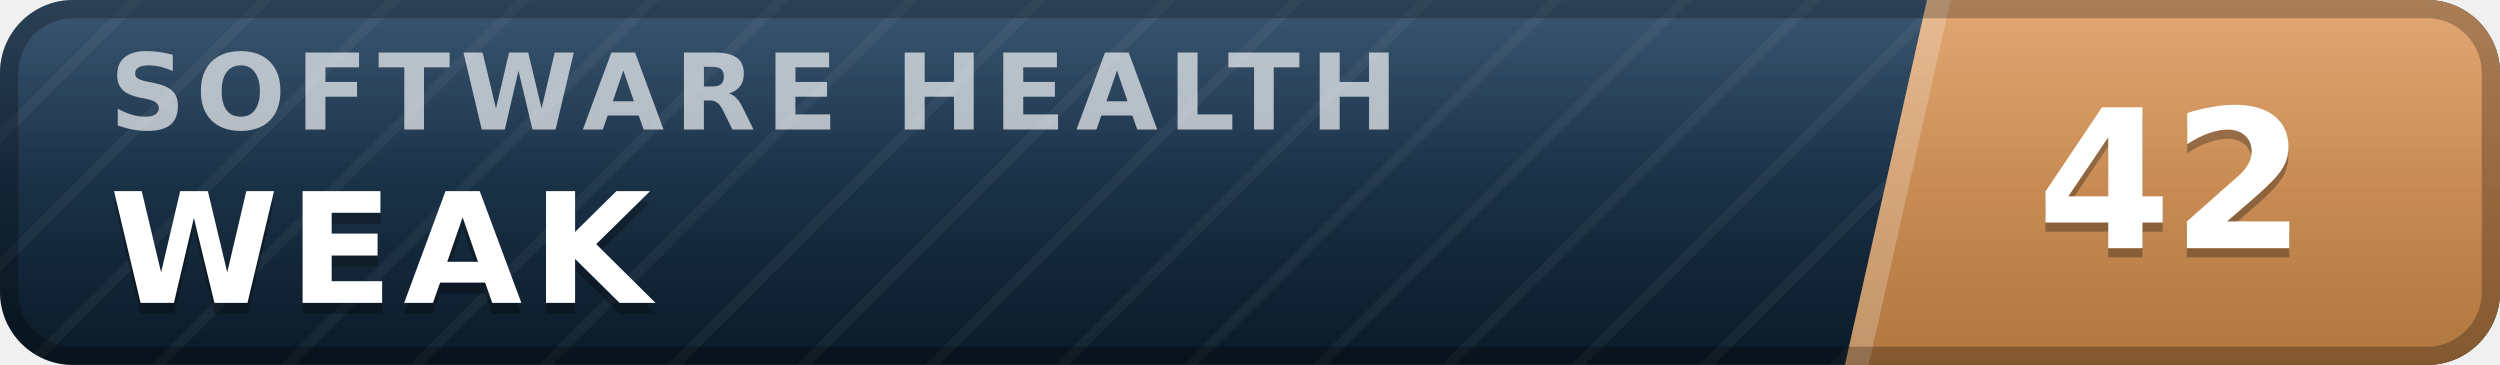
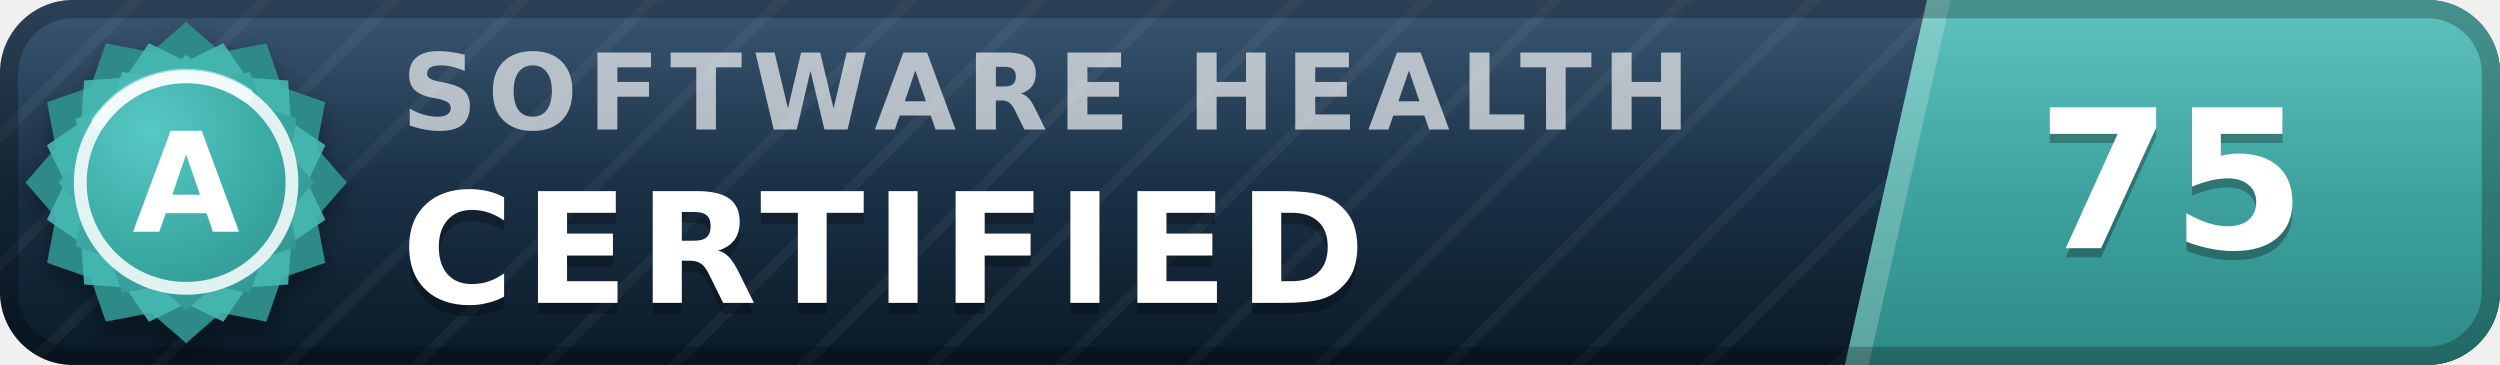
- <svg xmlns="http://www.w3.org/2000/svg" width="137" height="20" viewBox="0 0 137 20" role="img" aria-label="inspect.software software health index 42 of 100, weak" font-family="Verdana,DejaVu Sans,Geneva,sans-serif">
+ <svg xmlns="http://www.w3.org/2000/svg" width="137" height="20" viewBox="0 0 137 20" role="img" aria-label="inspect.software software health index 75 of 100, certified (grade A)" font-family="Verdana,DejaVu Sans,Geneva,sans-serif">
  <defs>
    <linearGradient id="plate" x1="0" y1="0" x2="0" y2="1">
      <stop offset="0" stop-color="#1d3d5c" />
      <stop offset="1" stop-color="#0a1926" />
    </linearGradient>
    <linearGradient id="endplate" x1="0" y1="0" x2="0" y2="1">
-       <stop offset="0" stop-color="#dd9a5e" />
-       <stop offset="1" stop-color="#b0763f" />
+       <stop offset="0" stop-color="#46b8b3" />
+       <stop offset="1" stop-color="#2d8a86" />
    </linearGradient>
    <linearGradient id="gloss" x1="0" y1="0" x2="0" y2="1">
      <stop offset="0" stop-color="#fff" stop-opacity=".13" />
      <stop offset=".5" stop-color="#fff" stop-opacity=".03" />
      <stop offset="1" stop-color="#fff" stop-opacity="0" />
    </linearGradient>
    <pattern id="guilloche" width="5" height="5" patternUnits="userSpaceOnUse" patternTransform="rotate(45)">
      <line x1="0" y1="0" x2="0" y2="5" stroke="#fff" stroke-opacity=".045" stroke-width="1.1" />
    </pattern>
    <clipPath id="rounded">
      <rect width="137" height="20" rx="4" />
    </clipPath>
+     <radialGradient id="sealFace" cx=".36" cy=".3" r=".95">
+       <stop offset="0" stop-color="#57c9c4" />
+       <stop offset=".55" stop-color="#38a6a1" />
+       <stop offset="1" stop-color="#2d8a86" />
+     </radialGradient>
+     <filter id="sealShadow" x="-40%" y="-40%" width="180%" height="180%">
+       <feDropShadow dx="0" dy="0.7" stdDeviation="0.7" flood-color="#000" flood-opacity="0.38" />
+     </filter>
  </defs>
  <g clip-path="url(#rounded)">
    <rect width="137" height="20" fill="url(#plate)" />
    <rect width="137" height="20" fill="url(#guilloche)" />
    <polygon points="105.6,0 137,0 137,20 101.1,20" fill="url(#endplate)" />
    <polygon points="105.6,0 106.9,0 102.4,20 101.1,20" fill="#fff" fill-opacity=".22" />
-     <text x="6.0" y="7.1" font-size="5.8" letter-spacing="0.55" fill="#fff" fill-opacity=".66" font-weight="bold" textLength="76.3" lengthAdjust="spacing">SOFTWARE HEALTH</text>
-     <text x="6.0" y="17.2" font-size="8.4" fill="#000" fill-opacity=".3" font-weight="bold" letter-spacing="0.55" textLength="30.3" lengthAdjust="spacing">WEAK</text>
-     <text x="6.0" y="16.6" font-size="8.4" fill="#fff" font-weight="bold" letter-spacing="0.55" textLength="30.3" lengthAdjust="spacing">WEAK</text>
-     <text x="119.0" y="14.1" font-size="10.6" fill="#000" fill-opacity=".3" font-weight="bold" text-anchor="middle">42</text>
-     <text x="119.0" y="13.6" font-size="10.6" fill="#fff" font-weight="bold" text-anchor="middle">42</text>
+     <text x="22.0" y="7.1" font-size="5.8" letter-spacing="0.55" fill="#fff" fill-opacity=".66" font-weight="bold" textLength="76.3" lengthAdjust="spacing">SOFTWARE HEALTH</text>
+     <text x="22.0" y="17.2" font-size="8.4" fill="#000" fill-opacity=".3" font-weight="bold" letter-spacing="0.55" textLength="57.7" lengthAdjust="spacing">CERTIFIED</text>
+     <text x="22.0" y="16.6" font-size="8.4" fill="#fff" font-weight="bold" letter-spacing="0.55" textLength="57.7" lengthAdjust="spacing">CERTIFIED</text>
+     <text x="119.0" y="14.1" font-size="10.6" fill="#000" fill-opacity=".3" font-weight="bold" text-anchor="middle">75</text>
+     <text x="119.0" y="13.6" font-size="10.6" fill="#fff" font-weight="bold" text-anchor="middle">75</text>
    <rect width="137" height="20" fill="url(#gloss)" />
  </g>
  <rect x=".5" y=".5" width="136" height="19" rx="3.5" fill="none" stroke="#000" stroke-opacity=".25" />
+   <g filter="url(#sealShadow)">
+     <path d="M10.20 1.20 L12.11 2.86 L14.60 2.38 L15.43 4.77 L17.82 5.60 L17.34 8.09 L19.00 10.00 L17.34 11.91 L17.82 14.40 L15.43 15.23 L14.60 17.62 L12.11 17.14 L10.20 18.80 L8.29 17.14 L5.80 17.62 L4.97 15.23 L2.58 14.40 L3.06 11.91 L1.40 10.00 L3.06 8.09 L2.58 5.60 L4.97 4.77 L5.80 2.38 L8.29 2.86 L10.20 1.20 Z" fill="#2d8a86" />
+   </g>
+   <path d="M12.24 2.37 L13.52 4.25 L15.79 4.41 L15.95 6.68 L17.83 7.96 L16.84 10.00 L17.83 12.04 L15.95 13.32 L15.79 15.59 L13.52 15.75 L12.24 17.63 L10.20 16.64 L8.16 17.63 L6.88 15.75 L4.61 15.59 L4.45 13.32 L2.57 12.04 L3.56 10.00 L2.57 7.96 L4.45 6.68 L4.61 4.41 L6.88 4.25 L8.16 2.37 L10.20 3.36 L12.24 2.37 Z" fill="#46b8b3" fill-opacity=".9" />
+   <path d="M10.20 3.00 L11.72 4.32 L13.70 3.94 L14.36 5.84 L16.26 6.50 L15.88 8.48 L17.20 10.00 L15.88 11.52 L16.26 13.50 L14.36 14.16 L13.70 16.06 L11.72 15.68 L10.20 17.00 L8.68 15.68 L6.70 16.06 L6.04 14.16 L4.14 13.50 L4.52 11.52 L3.20 10.00 L4.52 8.48 L4.14 6.50 L6.04 5.84 L6.70 3.94 L8.68 4.32 L10.20 3.00 Z" fill="url(#sealFace)" />
+   <circle cx="10.2" cy="10.0" r="5.8" fill="none" stroke="#fff" stroke-opacity=".85" stroke-width=".7" />
+   <path d="M5.4 6.7 A5.8 5.8 0 0 1 13.5 5.2" stroke="#fff" stroke-opacity=".5" stroke-width=".8" fill="none" stroke-linecap="round" />
+   <text x="10.2" y="12.7" font-size="7.6" fill="#fff" font-weight="bold" text-anchor="middle" letter-spacing=".2">A</text>
</svg>
